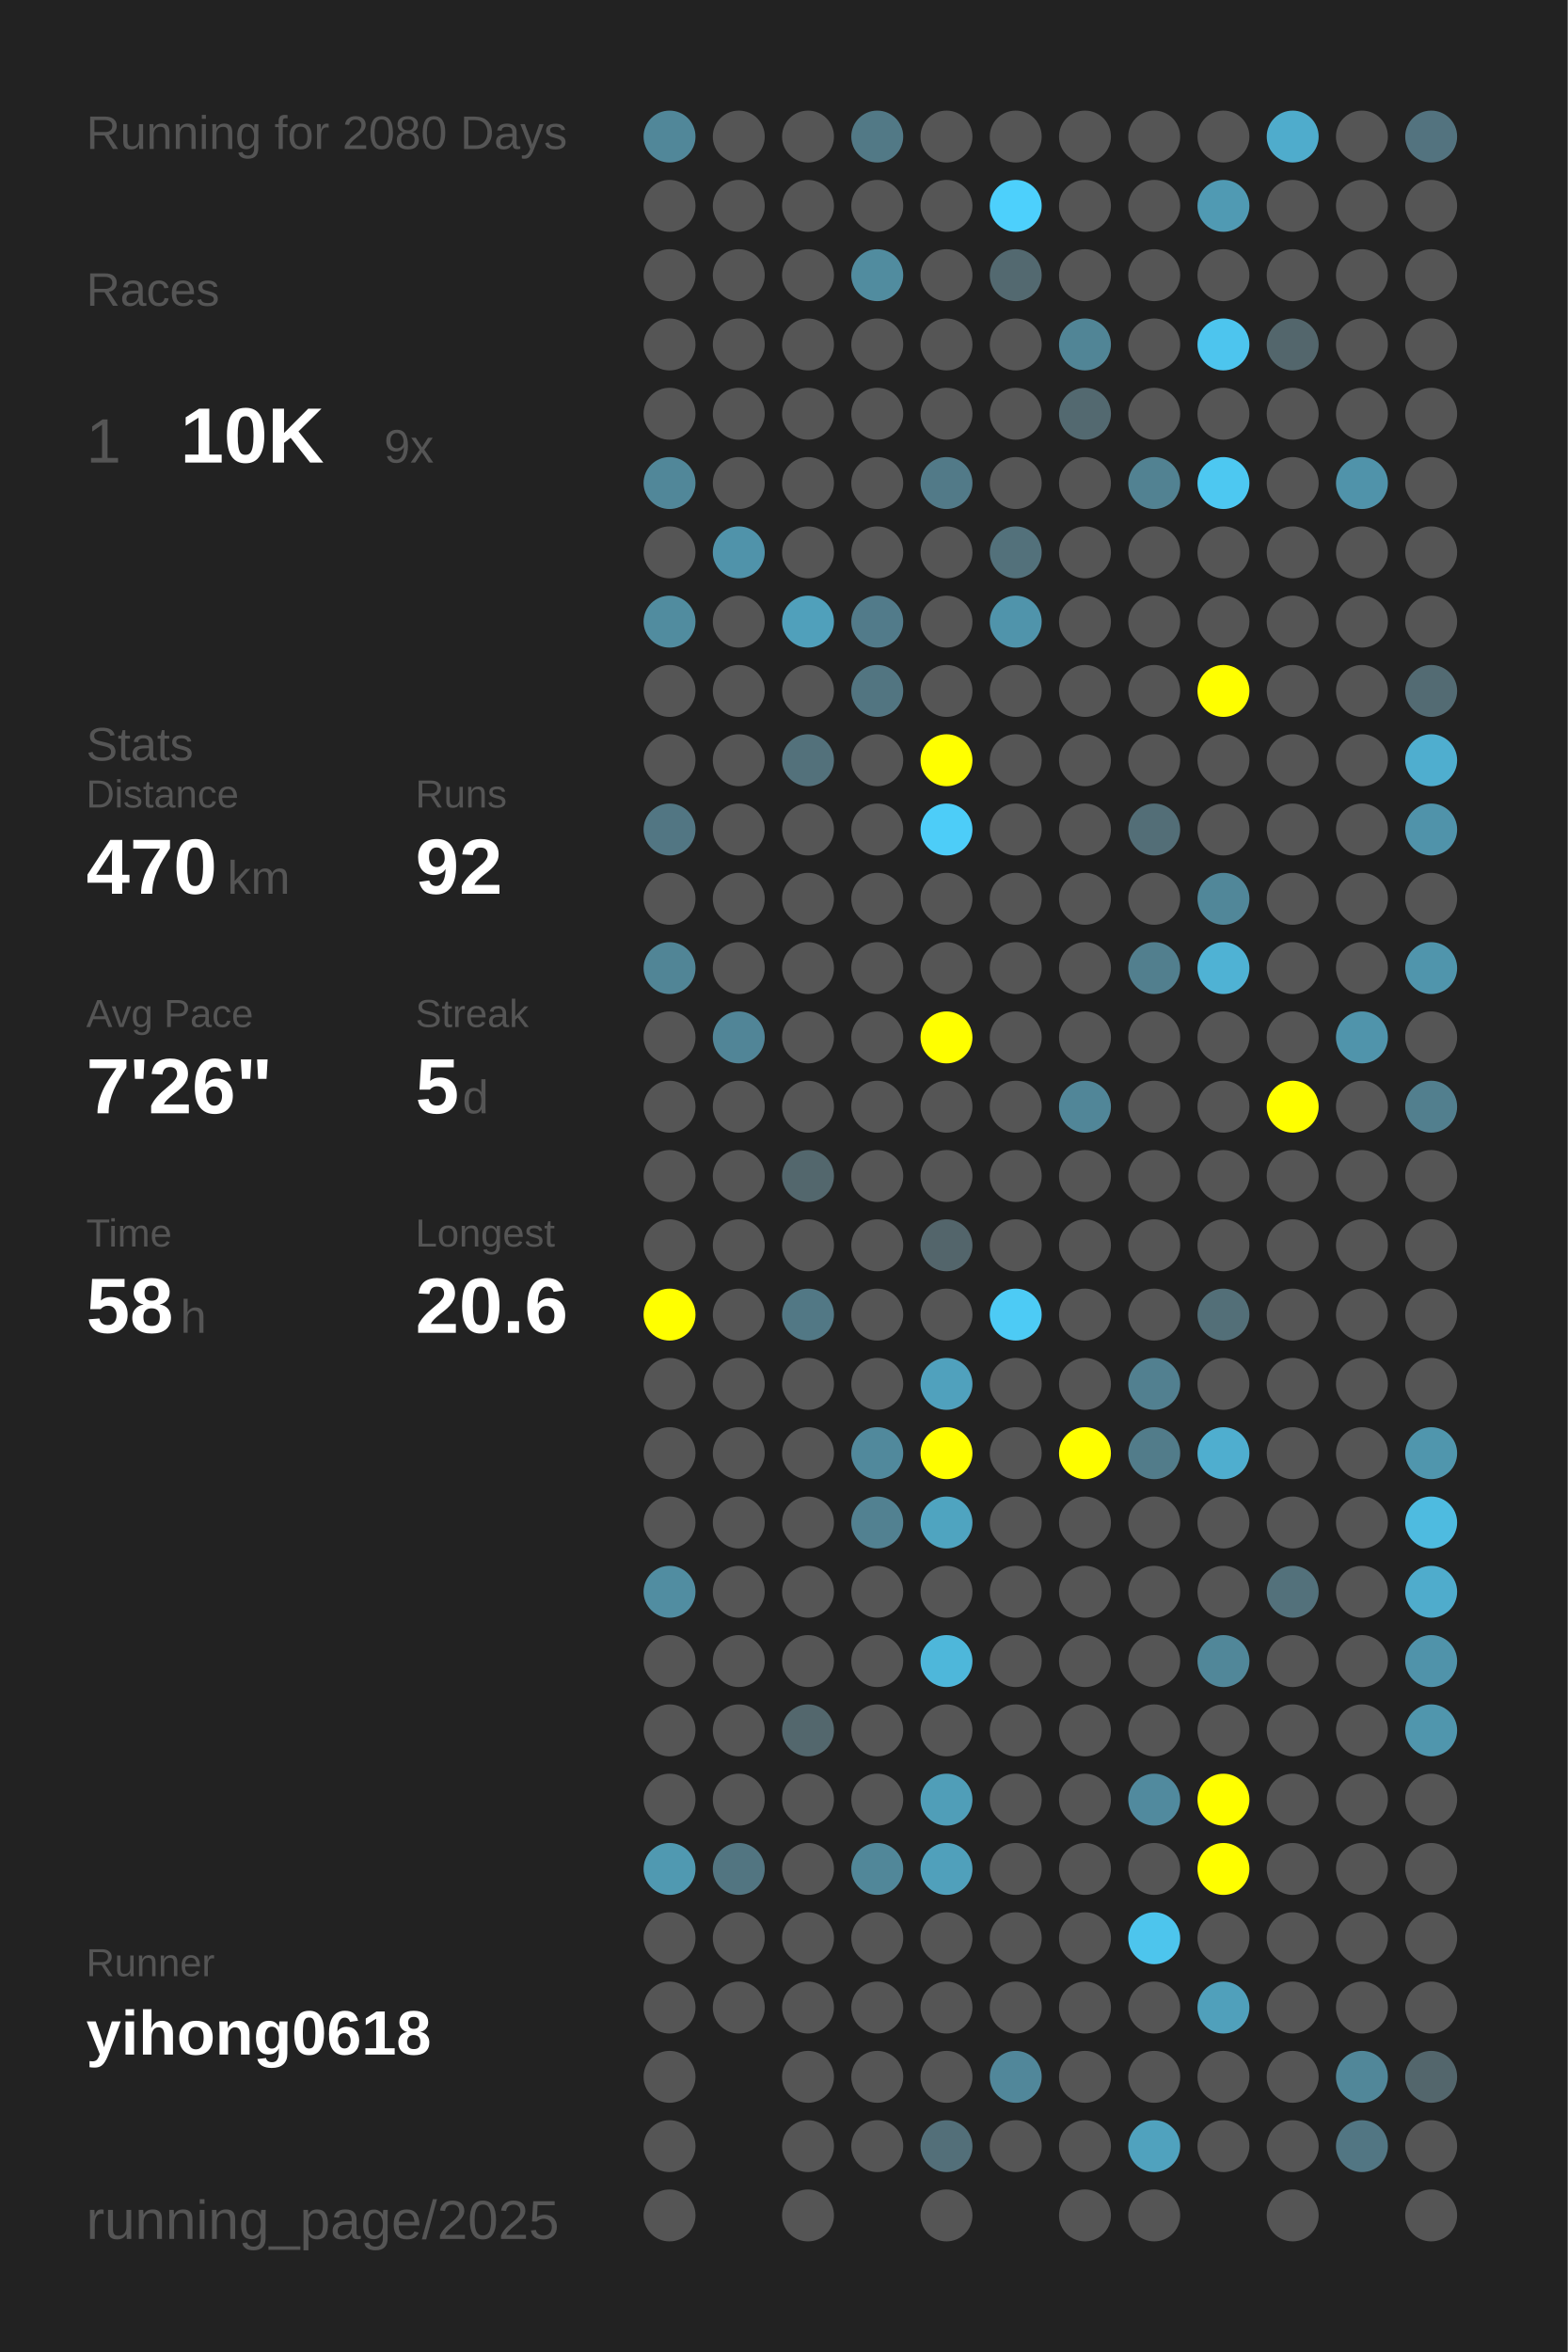
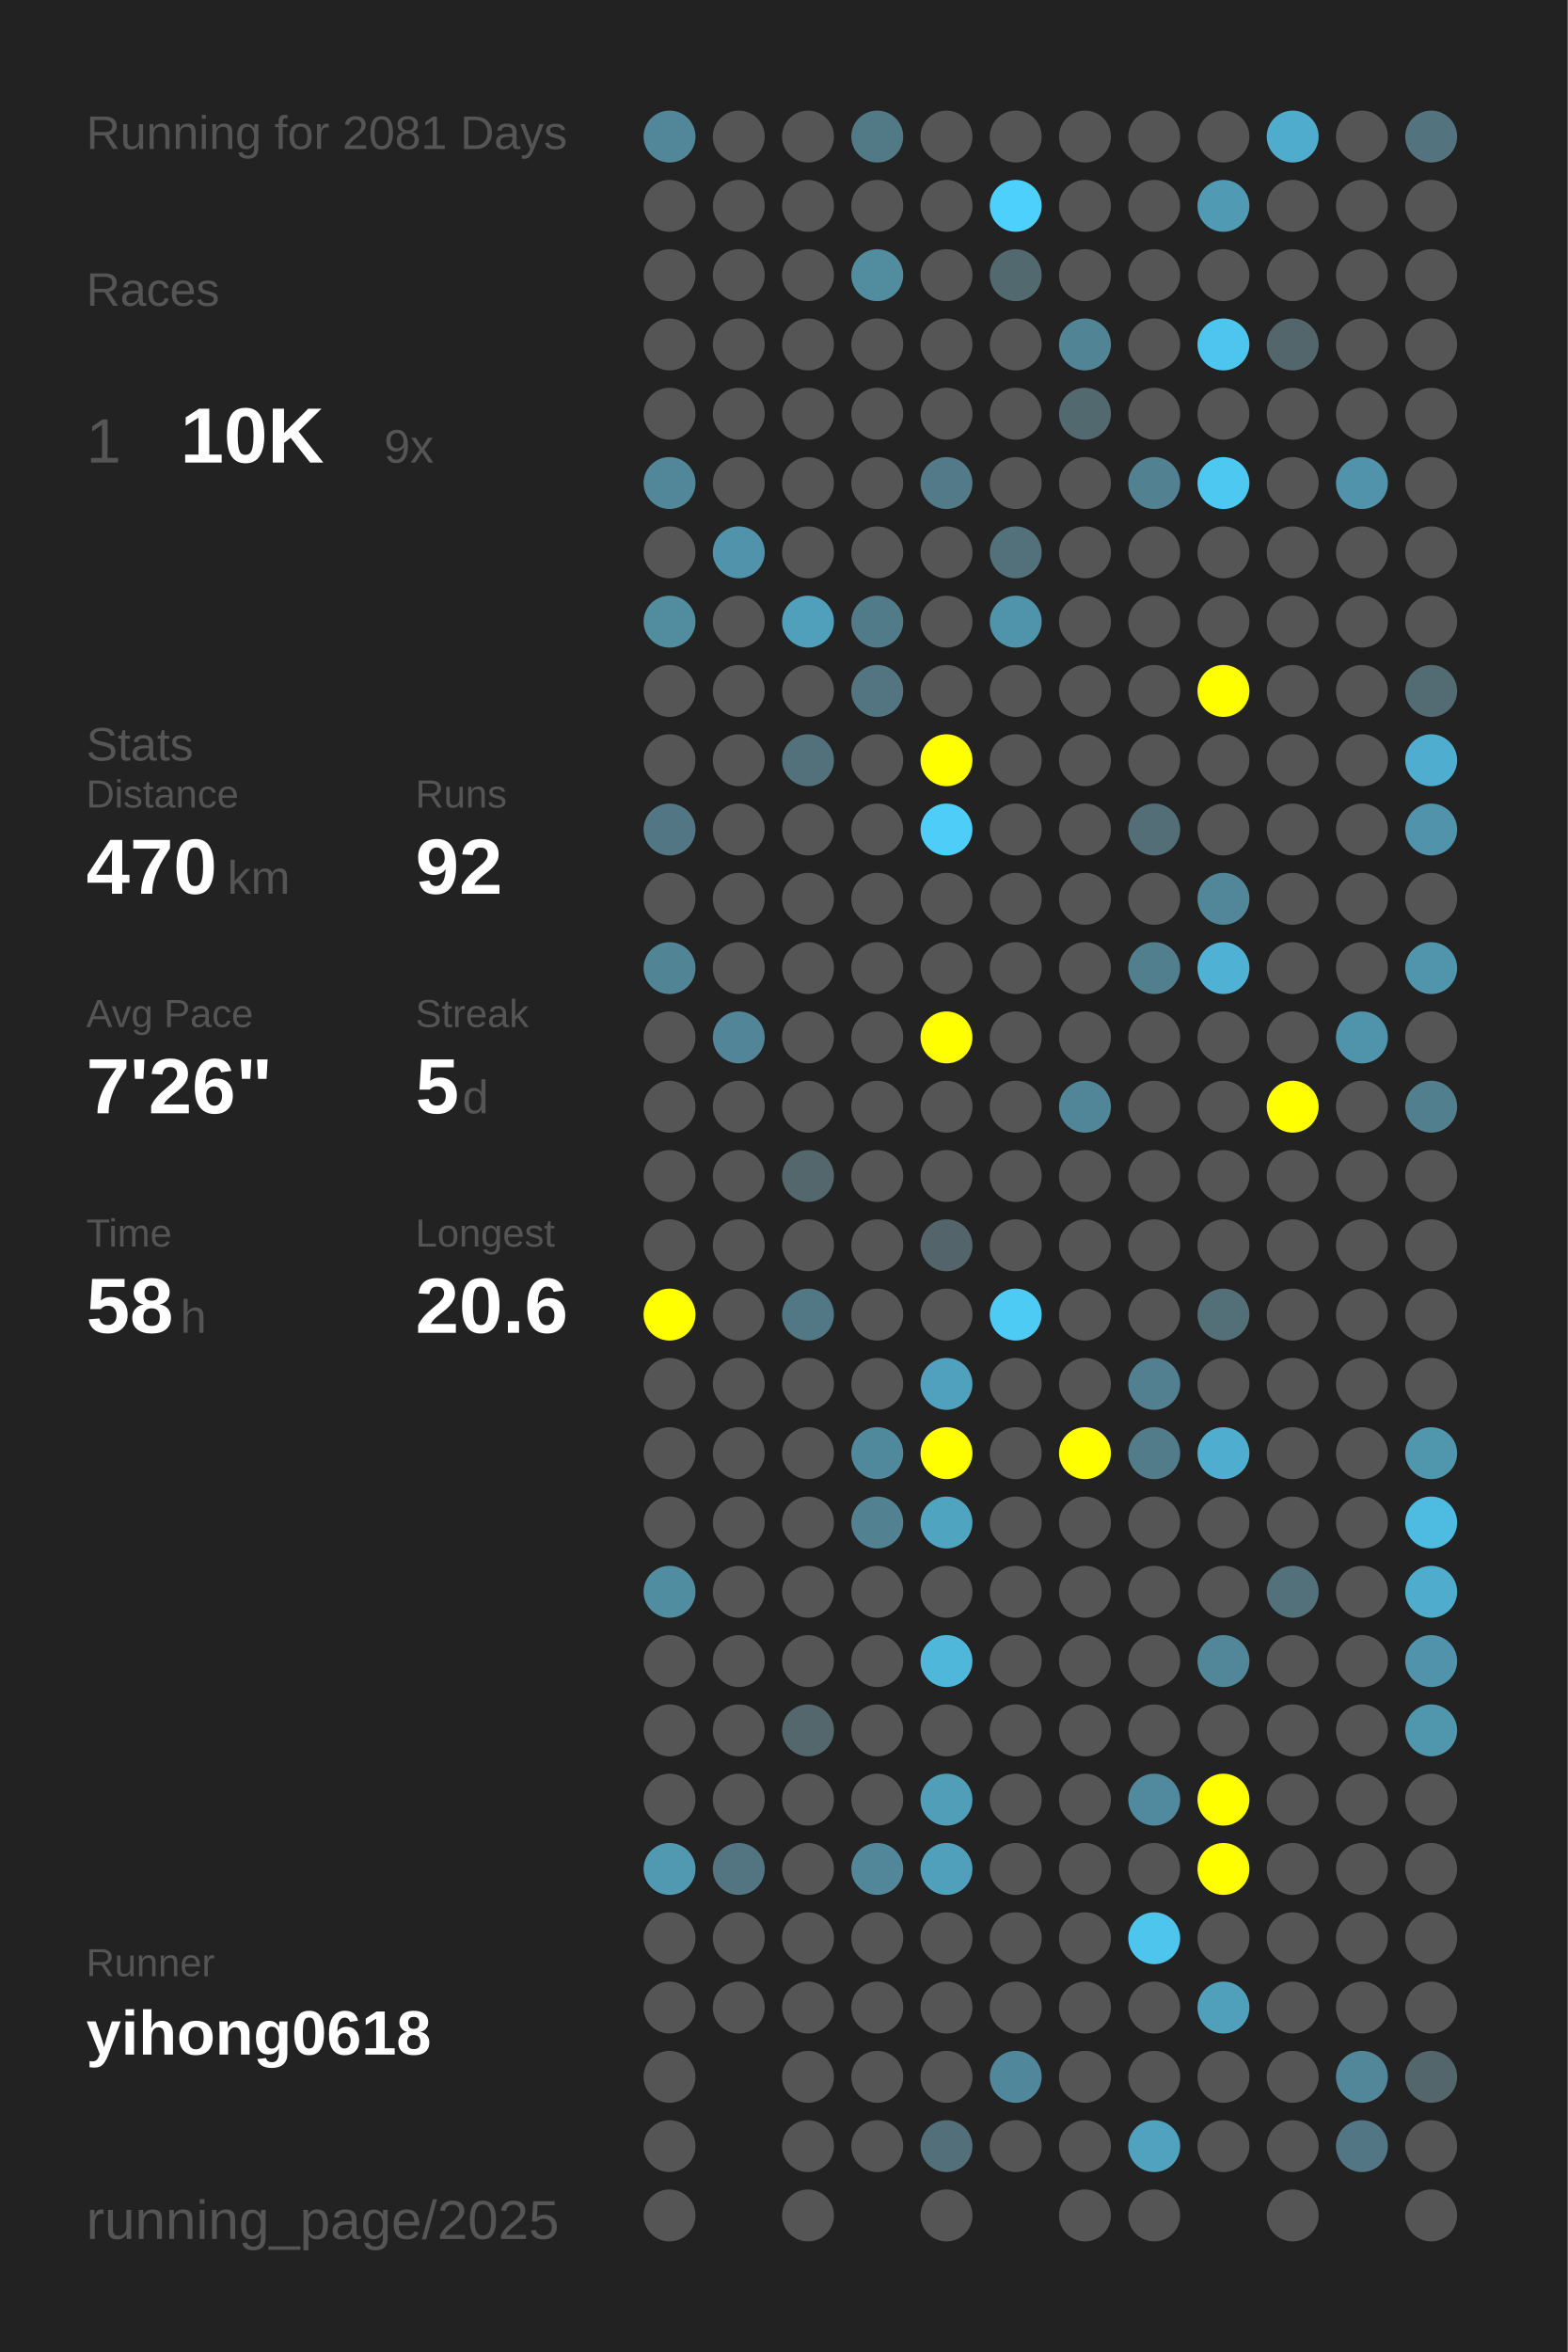
<svg xmlns="http://www.w3.org/2000/svg" baseProfile="full" height="300mm" version="1.1" viewBox="0,0,200,300" width="200mm">
  <defs />
  <rect fill="#222222" height="300" width="200" x="0" y="0" />
-   <text fill="#555555" style="font-size:6px; font-family:Arial;" x="11" y="19">Running for 2080 Days</text>
+   <text fill="#555555" style="font-size:6px; font-family:Arial;" x="11" y="19">Running for 2081 Days</text>
  <text fill="#555555" style="font-size:6px; font-family:Arial;" x="11" y="39">Races</text>
  <text fill="#555555" style="font-size:8px; font-family:Arial;" x="11" y="59">1</text>
  <text fill="#FFFFFF" style="font-size:10px; font-family:Arial; font-weight:bold;" x="23" y="59">10K</text>
  <text fill="#555555" style="font-size:6px; font-family:Arial;" x="49" y="59">9x</text>
  <text fill="#555555" style="font-size:6px; font-family:Arial;" x="11" y="97">Stats</text>
  <text fill="#555555" style="font-size:5px; font-family:Arial;" x="11" y="103">Distance</text>
  <text fill="#FFFFFF" style="font-size:10px; font-family:Arial; font-weight:bold;" x="11" y="114">470</text>
  <text fill="#555555" style="font-size:6px; font-family:Arial;" x="29" y="114">km</text>
  <text fill="#555555" style="font-size:5px; font-family:Arial;" x="53" y="103">Runs</text>
  <text fill="#FFFFFF" style="font-size:10px; font-family:Arial; font-weight:bold;" x="53" y="114">92</text>
  <text fill="#555555" style="font-size:5px; font-family:Arial;" x="11" y="131">Avg Pace</text>
  <text fill="#FFFFFF" style="font-size:10px; font-family:Arial; font-weight:bold;" x="11" y="142">7'26"</text>
  <text fill="#555555" style="font-size:5px; font-family:Arial;" x="53" y="131">Streak</text>
  <text fill="#FFFFFF" style="font-size:10px; font-family:Arial; font-weight:bold;" x="53" y="142">5</text>
  <text fill="#555555" style="font-size:6px; font-family:Arial;" x="59" y="142">d</text>
  <text fill="#555555" style="font-size:5px; font-family:Arial;" x="11" y="159">Time</text>
  <text fill="#FFFFFF" style="font-size:10px; font-family:Arial; font-weight:bold;" x="11" y="170">58</text>
  <text fill="#555555" style="font-size:6px; font-family:Arial;" x="23" y="170">h</text>
  <text fill="#555555" style="font-size:5px; font-family:Arial;" x="53" y="159">Longest</text>
  <text fill="#FFFFFF" style="font-size:10px; font-family:Arial; font-weight:bold;" x="53" y="170">20.6</text>
  <text fill="#555555" style="font-size:5px; font-family:Arial;" x="11" y="252.065">Runner</text>
  <text fill="#FFFFFF" style="font-size:8px; font-family:Arial; font-weight:bold;" x="11" y="262.065">yihong0618</text>
  <text fill="#555555" style="font-size:7px; font-family:Arial;" x="11" y="285.581">running_page/2025</text>
  <circle cx="85.417" cy="17.419" fill="#518799" r="3.312" />
  <circle cx="85.417" cy="26.258" fill="#555555" r="3.312" />
  <circle cx="85.417" cy="35.097" fill="#555555" r="3.312" />
  <circle cx="85.417" cy="43.935" fill="#555555" r="3.312" />
  <circle cx="85.417" cy="52.774" fill="#555555" r="3.312" />
  <circle cx="85.417" cy="61.613" fill="#518799" r="3.312" />
  <circle cx="85.417" cy="70.452" fill="#555555" r="3.312" />
  <circle cx="85.417" cy="79.29" fill="#518c9f" r="3.312" />
  <circle cx="85.417" cy="88.129" fill="#555555" r="3.312" />
  <circle cx="85.417" cy="96.968" fill="#555555" r="3.312" />
  <circle cx="85.417" cy="105.806" fill="#527683" r="3.312" />
  <circle cx="85.417" cy="114.645" fill="#555555" r="3.312" />
  <circle cx="85.417" cy="123.484" fill="#518596" r="3.312" />
  <circle cx="85.417" cy="132.323" fill="#555555" r="3.312" />
  <circle cx="85.417" cy="141.161" fill="#555555" r="3.312" />
  <circle cx="85.417" cy="150" fill="#555555" r="3.312" />
  <circle cx="85.417" cy="158.839" fill="#555555" r="3.312" />
  <circle cx="85.417" cy="167.677" fill="#FFFF00" r="3.312" />
  <circle cx="85.417" cy="176.516" fill="#555555" r="3.312" />
  <circle cx="85.417" cy="185.355" fill="#555555" r="3.312" />
  <circle cx="85.417" cy="194.194" fill="#555555" r="3.312" />
  <circle cx="85.417" cy="203.032" fill="#518da1" r="3.312" />
  <circle cx="85.417" cy="211.871" fill="#555555" r="3.312" />
  <circle cx="85.417" cy="220.71" fill="#555555" r="3.312" />
  <circle cx="85.417" cy="229.548" fill="#555555" r="3.312" />
  <circle cx="85.417" cy="238.387" fill="#5099b1" r="3.312" />
  <circle cx="85.417" cy="247.226" fill="#555555" r="3.312" />
  <circle cx="85.417" cy="256.065" fill="#555555" r="3.312" />
  <circle cx="85.417" cy="264.903" fill="#555555" r="3.312" />
  <circle cx="85.417" cy="273.742" fill="#555555" r="3.312" />
  <circle cx="85.417" cy="282.581" fill="#555555" r="3.312" />
  <circle cx="94.25" cy="17.419" fill="#555555" r="3.312" />
  <circle cx="94.25" cy="26.258" fill="#555555" r="3.312" />
  <circle cx="94.25" cy="35.097" fill="#555555" r="3.312" />
  <circle cx="94.25" cy="43.935" fill="#555555" r="3.312" />
  <circle cx="94.25" cy="52.774" fill="#555555" r="3.312" />
  <circle cx="94.25" cy="61.613" fill="#555555" r="3.312" />
  <circle cx="94.25" cy="70.452" fill="#5093aa" r="3.312" />
  <circle cx="94.25" cy="79.29" fill="#555555" r="3.312" />
  <circle cx="94.25" cy="88.129" fill="#555555" r="3.312" />
  <circle cx="94.25" cy="96.968" fill="#555555" r="3.312" />
  <circle cx="94.25" cy="105.806" fill="#555555" r="3.312" />
  <circle cx="94.25" cy="114.645" fill="#555555" r="3.312" />
  <circle cx="94.25" cy="123.484" fill="#555555" r="3.312" />
  <circle cx="94.25" cy="132.323" fill="#518597" r="3.312" />
  <circle cx="94.25" cy="141.161" fill="#555555" r="3.312" />
  <circle cx="94.25" cy="150" fill="#555555" r="3.312" />
  <circle cx="94.25" cy="158.839" fill="#555555" r="3.312" />
  <circle cx="94.25" cy="167.677" fill="#555555" r="3.312" />
  <circle cx="94.25" cy="176.516" fill="#555555" r="3.312" />
  <circle cx="94.25" cy="185.355" fill="#555555" r="3.312" />
  <circle cx="94.25" cy="194.194" fill="#555555" r="3.312" />
  <circle cx="94.25" cy="203.032" fill="#555555" r="3.312" />
  <circle cx="94.25" cy="211.871" fill="#555555" r="3.312" />
  <circle cx="94.25" cy="220.71" fill="#555555" r="3.312" />
  <circle cx="94.25" cy="229.548" fill="#555555" r="3.312" />
  <circle cx="94.25" cy="238.387" fill="#527581" r="3.312" />
  <circle cx="94.25" cy="247.226" fill="#555555" r="3.312" />
  <circle cx="94.25" cy="256.065" fill="#555555" r="3.312" />
  <circle cx="103.083" cy="17.419" fill="#555555" r="3.312" />
  <circle cx="103.083" cy="26.258" fill="#555555" r="3.312" />
  <circle cx="103.083" cy="35.097" fill="#555555" r="3.312" />
  <circle cx="103.083" cy="43.935" fill="#555555" r="3.312" />
  <circle cx="103.083" cy="52.774" fill="#555555" r="3.312" />
  <circle cx="103.083" cy="61.613" fill="#555555" r="3.312" />
  <circle cx="103.083" cy="70.452" fill="#555555" r="3.312" />
  <circle cx="103.083" cy="79.29" fill="#50a0bb" r="3.312" />
  <circle cx="103.083" cy="88.129" fill="#555555" r="3.312" />
  <circle cx="103.083" cy="96.968" fill="#53717b" r="3.312" />
  <circle cx="103.083" cy="105.806" fill="#555555" r="3.312" />
  <circle cx="103.083" cy="114.645" fill="#555555" r="3.312" />
  <circle cx="103.083" cy="123.484" fill="#555555" r="3.312" />
  <circle cx="103.083" cy="132.323" fill="#555555" r="3.312" />
  <circle cx="103.083" cy="141.161" fill="#555555" r="3.312" />
  <circle cx="103.083" cy="150" fill="#53676d" r="3.312" />
  <circle cx="103.083" cy="158.839" fill="#555555" r="3.312" />
  <circle cx="103.083" cy="167.677" fill="#527885" r="3.312" />
  <circle cx="103.083" cy="176.516" fill="#555555" r="3.312" />
  <circle cx="103.083" cy="185.355" fill="#555555" r="3.312" />
  <circle cx="103.083" cy="194.194" fill="#555555" r="3.312" />
  <circle cx="103.083" cy="203.032" fill="#555555" r="3.312" />
  <circle cx="103.083" cy="211.871" fill="#555555" r="3.312" />
  <circle cx="103.083" cy="220.71" fill="#53676d" r="3.312" />
  <circle cx="103.083" cy="229.548" fill="#555555" r="3.312" />
  <circle cx="103.083" cy="238.387" fill="#555555" r="3.312" />
  <circle cx="103.083" cy="247.226" fill="#555555" r="3.312" />
  <circle cx="103.083" cy="256.065" fill="#555555" r="3.312" />
  <circle cx="103.083" cy="264.903" fill="#555555" r="3.312" />
  <circle cx="103.083" cy="273.742" fill="#555555" r="3.312" />
  <circle cx="103.083" cy="282.581" fill="#555555" r="3.312" />
  <circle cx="111.917" cy="17.419" fill="#527986" r="3.312" />
  <circle cx="111.917" cy="26.258" fill="#555555" r="3.312" />
  <circle cx="111.917" cy="35.097" fill="#518c9f" r="3.312" />
  <circle cx="111.917" cy="43.935" fill="#555555" r="3.312" />
  <circle cx="111.917" cy="52.774" fill="#555555" r="3.312" />
  <circle cx="111.917" cy="61.613" fill="#555555" r="3.312" />
  <circle cx="111.917" cy="70.452" fill="#555555" r="3.312" />
  <circle cx="111.917" cy="79.29" fill="#527b8a" r="3.312" />
  <circle cx="111.917" cy="88.129" fill="#527581" r="3.312" />
  <circle cx="111.917" cy="96.968" fill="#555555" r="3.312" />
  <circle cx="111.917" cy="105.806" fill="#555555" r="3.312" />
  <circle cx="111.917" cy="114.645" fill="#555555" r="3.312" />
  <circle cx="111.917" cy="123.484" fill="#555555" r="3.312" />
  <circle cx="111.917" cy="132.323" fill="#555555" r="3.312" />
  <circle cx="111.917" cy="141.161" fill="#555555" r="3.312" />
  <circle cx="111.917" cy="150" fill="#555555" r="3.312" />
  <circle cx="111.917" cy="158.839" fill="#555555" r="3.312" />
  <circle cx="111.917" cy="167.677" fill="#555555" r="3.312" />
  <circle cx="111.917" cy="176.516" fill="#555555" r="3.312" />
  <circle cx="111.917" cy="185.355" fill="#51899c" r="3.312" />
  <circle cx="111.917" cy="194.194" fill="#528191" r="3.312" />
  <circle cx="111.917" cy="203.032" fill="#555555" r="3.312" />
  <circle cx="111.917" cy="211.871" fill="#555555" r="3.312" />
  <circle cx="111.917" cy="220.71" fill="#555555" r="3.312" />
  <circle cx="111.917" cy="229.548" fill="#555555" r="3.312" />
  <circle cx="111.917" cy="238.387" fill="#518799" r="3.312" />
  <circle cx="111.917" cy="247.226" fill="#555555" r="3.312" />
  <circle cx="111.917" cy="256.065" fill="#555555" r="3.312" />
  <circle cx="111.917" cy="264.903" fill="#555555" r="3.312" />
  <circle cx="111.917" cy="273.742" fill="#555555" r="3.312" />
  <circle cx="120.75" cy="17.419" fill="#555555" r="3.312" />
  <circle cx="120.75" cy="26.258" fill="#555555" r="3.312" />
  <circle cx="120.75" cy="35.097" fill="#555555" r="3.312" />
  <circle cx="120.75" cy="43.935" fill="#555555" r="3.312" />
  <circle cx="120.75" cy="52.774" fill="#555555" r="3.312" />
  <circle cx="120.75" cy="61.613" fill="#527a88" r="3.312" />
  <circle cx="120.75" cy="70.452" fill="#555555" r="3.312" />
  <circle cx="120.75" cy="79.29" fill="#555555" r="3.312" />
  <circle cx="120.75" cy="88.129" fill="#555555" r="3.312" />
  <circle cx="120.75" cy="96.968" fill="#FFFF00" r="3.312" />
  <circle cx="120.75" cy="105.806" fill="#4dcdf8" r="3.312" />
  <circle cx="120.75" cy="114.645" fill="#555555" r="3.312" />
  <circle cx="120.75" cy="123.484" fill="#555555" r="3.312" />
  <circle cx="120.75" cy="132.323" fill="#FFFF00" r="3.312" />
  <circle cx="120.75" cy="141.161" fill="#555555" r="3.312" />
  <circle cx="120.75" cy="150" fill="#555555" r="3.312" />
  <circle cx="120.75" cy="158.839" fill="#53656b" r="3.312" />
  <circle cx="120.75" cy="167.677" fill="#555555" r="3.312" />
  <circle cx="120.75" cy="176.516" fill="#50a1bd" r="3.312" />
  <circle cx="120.75" cy="185.355" fill="#FFFF00" r="3.312" />
  <circle cx="120.75" cy="194.194" fill="#4fa4c0" r="3.312" />
  <circle cx="120.75" cy="203.032" fill="#555555" r="3.312" />
  <circle cx="120.75" cy="211.871" fill="#4eb7da" r="3.312" />
  <circle cx="120.75" cy="220.71" fill="#555555" r="3.312" />
  <circle cx="120.75" cy="229.548" fill="#509eb8" r="3.312" />
  <circle cx="120.75" cy="238.387" fill="#50a0bb" r="3.312" />
  <circle cx="120.75" cy="247.226" fill="#555555" r="3.312" />
  <circle cx="120.75" cy="256.065" fill="#555555" r="3.312" />
  <circle cx="120.75" cy="264.903" fill="#555555" r="3.312" />
  <circle cx="120.75" cy="273.742" fill="#536f79" r="3.312" />
  <circle cx="120.75" cy="282.581" fill="#555555" r="3.312" />
  <circle cx="129.583" cy="17.419" fill="#555555" r="3.312" />
  <circle cx="129.583" cy="26.258" fill="#4dd0fc" r="3.312" />
  <circle cx="129.583" cy="35.097" fill="#536970" r="3.312" />
  <circle cx="129.583" cy="43.935" fill="#555555" r="3.312" />
  <circle cx="129.583" cy="52.774" fill="#555555" r="3.312" />
  <circle cx="129.583" cy="61.613" fill="#555555" r="3.312" />
  <circle cx="129.583" cy="70.452" fill="#53717b" r="3.312" />
  <circle cx="129.583" cy="79.29" fill="#5094ab" r="3.312" />
  <circle cx="129.583" cy="88.129" fill="#555555" r="3.312" />
  <circle cx="129.583" cy="96.968" fill="#555555" r="3.312" />
  <circle cx="129.583" cy="105.806" fill="#555555" r="3.312" />
  <circle cx="129.583" cy="114.645" fill="#555555" r="3.312" />
  <circle cx="129.583" cy="123.484" fill="#555555" r="3.312" />
  <circle cx="129.583" cy="132.323" fill="#555555" r="3.312" />
  <circle cx="129.583" cy="141.161" fill="#555555" r="3.312" />
  <circle cx="129.583" cy="150" fill="#555555" r="3.312" />
  <circle cx="129.583" cy="158.839" fill="#555555" r="3.312" />
  <circle cx="129.583" cy="167.677" fill="#4dcbf5" r="3.312" />
  <circle cx="129.583" cy="176.516" fill="#555555" r="3.312" />
  <circle cx="129.583" cy="185.355" fill="#555555" r="3.312" />
  <circle cx="129.583" cy="194.194" fill="#555555" r="3.312" />
  <circle cx="129.583" cy="203.032" fill="#555555" r="3.312" />
  <circle cx="129.583" cy="211.871" fill="#555555" r="3.312" />
  <circle cx="129.583" cy="220.71" fill="#555555" r="3.312" />
  <circle cx="129.583" cy="229.548" fill="#555555" r="3.312" />
  <circle cx="129.583" cy="238.387" fill="#555555" r="3.312" />
  <circle cx="129.583" cy="247.226" fill="#555555" r="3.312" />
  <circle cx="129.583" cy="256.065" fill="#555555" r="3.312" />
  <circle cx="129.583" cy="264.903" fill="#51879a" r="3.312" />
  <circle cx="129.583" cy="273.742" fill="#555555" r="3.312" />
  <circle cx="138.417" cy="17.419" fill="#555555" r="3.312" />
  <circle cx="138.417" cy="26.258" fill="#555555" r="3.312" />
  <circle cx="138.417" cy="35.097" fill="#555555" r="3.312" />
  <circle cx="138.417" cy="43.935" fill="#518596" r="3.312" />
  <circle cx="138.417" cy="52.774" fill="#536970" r="3.312" />
  <circle cx="138.417" cy="61.613" fill="#555555" r="3.312" />
  <circle cx="138.417" cy="70.452" fill="#555555" r="3.312" />
  <circle cx="138.417" cy="79.29" fill="#555555" r="3.312" />
  <circle cx="138.417" cy="88.129" fill="#555555" r="3.312" />
  <circle cx="138.417" cy="96.968" fill="#555555" r="3.312" />
  <circle cx="138.417" cy="105.806" fill="#555555" r="3.312" />
  <circle cx="138.417" cy="114.645" fill="#555555" r="3.312" />
  <circle cx="138.417" cy="123.484" fill="#555555" r="3.312" />
  <circle cx="138.417" cy="132.323" fill="#555555" r="3.312" />
  <circle cx="138.417" cy="141.161" fill="#518698" r="3.312" />
  <circle cx="138.417" cy="150" fill="#555555" r="3.312" />
  <circle cx="138.417" cy="158.839" fill="#555555" r="3.312" />
  <circle cx="138.417" cy="167.677" fill="#555555" r="3.312" />
  <circle cx="138.417" cy="176.516" fill="#555555" r="3.312" />
  <circle cx="138.417" cy="185.355" fill="#FFFF00" r="3.312" />
  <circle cx="138.417" cy="194.194" fill="#555555" r="3.312" />
  <circle cx="138.417" cy="203.032" fill="#555555" r="3.312" />
  <circle cx="138.417" cy="211.871" fill="#555555" r="3.312" />
  <circle cx="138.417" cy="220.71" fill="#555555" r="3.312" />
  <circle cx="138.417" cy="229.548" fill="#555555" r="3.312" />
  <circle cx="138.417" cy="238.387" fill="#555555" r="3.312" />
  <circle cx="138.417" cy="247.226" fill="#555555" r="3.312" />
  <circle cx="138.417" cy="256.065" fill="#555555" r="3.312" />
  <circle cx="138.417" cy="264.903" fill="#555555" r="3.312" />
  <circle cx="138.417" cy="273.742" fill="#555555" r="3.312" />
  <circle cx="138.417" cy="282.581" fill="#555555" r="3.312" />
  <circle cx="147.25" cy="17.419" fill="#555555" r="3.312" />
  <circle cx="147.25" cy="26.258" fill="#555555" r="3.312" />
  <circle cx="147.25" cy="35.097" fill="#555555" r="3.312" />
  <circle cx="147.25" cy="43.935" fill="#555555" r="3.312" />
  <circle cx="147.25" cy="52.774" fill="#555555" r="3.312" />
  <circle cx="147.25" cy="61.613" fill="#528292" r="3.312" />
  <circle cx="147.25" cy="70.452" fill="#555555" r="3.312" />
  <circle cx="147.25" cy="79.29" fill="#555555" r="3.312" />
  <circle cx="147.25" cy="88.129" fill="#555555" r="3.312" />
  <circle cx="147.25" cy="96.968" fill="#555555" r="3.312" />
  <circle cx="147.25" cy="105.806" fill="#536e77" r="3.312" />
  <circle cx="147.25" cy="114.645" fill="#555555" r="3.312" />
  <circle cx="147.25" cy="123.484" fill="#527f8e" r="3.312" />
  <circle cx="147.25" cy="132.323" fill="#555555" r="3.312" />
  <circle cx="147.25" cy="141.161" fill="#555555" r="3.312" />
  <circle cx="147.25" cy="150" fill="#555555" r="3.312" />
  <circle cx="147.25" cy="158.839" fill="#555555" r="3.312" />
  <circle cx="147.25" cy="167.677" fill="#555555" r="3.312" />
  <circle cx="147.25" cy="176.516" fill="#528090" r="3.312" />
  <circle cx="147.25" cy="185.355" fill="#527c8a" r="3.312" />
  <circle cx="147.25" cy="194.194" fill="#555555" r="3.312" />
  <circle cx="147.25" cy="203.032" fill="#555555" r="3.312" />
  <circle cx="147.25" cy="211.871" fill="#555555" r="3.312" />
  <circle cx="147.25" cy="220.71" fill="#555555" r="3.312" />
  <circle cx="147.25" cy="229.548" fill="#518a9e" r="3.312" />
  <circle cx="147.25" cy="238.387" fill="#555555" r="3.312" />
  <circle cx="147.25" cy="247.226" fill="#4dc5ed" r="3.312" />
  <circle cx="147.25" cy="256.065" fill="#555555" r="3.312" />
  <circle cx="147.25" cy="264.903" fill="#555555" r="3.312" />
  <circle cx="147.25" cy="273.742" fill="#50a2be" r="3.312" />
  <circle cx="147.25" cy="282.581" fill="#555555" r="3.312" />
  <circle cx="156.083" cy="17.419" fill="#555555" r="3.312" />
  <circle cx="156.083" cy="26.258" fill="#509ab3" r="3.312" />
  <circle cx="156.083" cy="35.097" fill="#555555" r="3.312" />
  <circle cx="156.083" cy="43.935" fill="#4dc5ee" r="3.312" />
  <circle cx="156.083" cy="52.774" fill="#555555" r="3.312" />
  <circle cx="156.083" cy="61.613" fill="#4dc8f1" r="3.312" />
  <circle cx="156.083" cy="70.452" fill="#555555" r="3.312" />
  <circle cx="156.083" cy="79.29" fill="#555555" r="3.312" />
  <circle cx="156.083" cy="88.129" fill="#FFFF00" r="3.312" />
  <circle cx="156.083" cy="96.968" fill="#555555" r="3.312" />
  <circle cx="156.083" cy="105.806" fill="#555555" r="3.312" />
  <circle cx="156.083" cy="114.645" fill="#518799" r="3.312" />
  <circle cx="156.083" cy="123.484" fill="#4fb2d4" r="3.312" />
  <circle cx="156.083" cy="132.323" fill="#555555" r="3.312" />
  <circle cx="156.083" cy="141.161" fill="#555555" r="3.312" />
  <circle cx="156.083" cy="150" fill="#555555" r="3.312" />
  <circle cx="156.083" cy="158.839" fill="#555555" r="3.312" />
  <circle cx="156.083" cy="167.677" fill="#536f78" r="3.312" />
  <circle cx="156.083" cy="176.516" fill="#555555" r="3.312" />
  <circle cx="156.083" cy="185.355" fill="#4faecf" r="3.312" />
  <circle cx="156.083" cy="194.194" fill="#555555" r="3.312" />
  <circle cx="156.083" cy="203.032" fill="#555555" r="3.312" />
  <circle cx="156.083" cy="211.871" fill="#518799" r="3.312" />
  <circle cx="156.083" cy="220.71" fill="#555555" r="3.312" />
  <circle cx="156.083" cy="229.548" fill="#FFFF00" r="3.312" />
  <circle cx="156.083" cy="238.387" fill="#FFFF00" r="3.312" />
  <circle cx="156.083" cy="247.226" fill="#555555" r="3.312" />
  <circle cx="156.083" cy="256.065" fill="#50a0bb" r="3.312" />
  <circle cx="156.083" cy="264.903" fill="#555555" r="3.312" />
  <circle cx="156.083" cy="273.742" fill="#555555" r="3.312" />
  <circle cx="164.917" cy="17.419" fill="#4faccc" r="3.312" />
  <circle cx="164.917" cy="26.258" fill="#555555" r="3.312" />
  <circle cx="164.917" cy="35.097" fill="#555555" r="3.312" />
  <circle cx="164.917" cy="43.935" fill="#53666c" r="3.312" />
  <circle cx="164.917" cy="52.774" fill="#555555" r="3.312" />
  <circle cx="164.917" cy="61.613" fill="#555555" r="3.312" />
  <circle cx="164.917" cy="70.452" fill="#555555" r="3.312" />
  <circle cx="164.917" cy="79.29" fill="#555555" r="3.312" />
  <circle cx="164.917" cy="88.129" fill="#555555" r="3.312" />
  <circle cx="164.917" cy="96.968" fill="#555555" r="3.312" />
  <circle cx="164.917" cy="105.806" fill="#555555" r="3.312" />
  <circle cx="164.917" cy="114.645" fill="#555555" r="3.312" />
  <circle cx="164.917" cy="123.484" fill="#555555" r="3.312" />
  <circle cx="164.917" cy="132.323" fill="#555555" r="3.312" />
  <circle cx="164.917" cy="141.161" fill="#FFFF00" r="3.312" />
  <circle cx="164.917" cy="150" fill="#555555" r="3.312" />
  <circle cx="164.917" cy="158.839" fill="#555555" r="3.312" />
  <circle cx="164.917" cy="167.677" fill="#555555" r="3.312" />
  <circle cx="164.917" cy="176.516" fill="#555555" r="3.312" />
  <circle cx="164.917" cy="185.355" fill="#555555" r="3.312" />
  <circle cx="164.917" cy="194.194" fill="#555555" r="3.312" />
  <circle cx="164.917" cy="203.032" fill="#53717b" r="3.312" />
  <circle cx="164.917" cy="211.871" fill="#555555" r="3.312" />
  <circle cx="164.917" cy="220.71" fill="#555555" r="3.312" />
  <circle cx="164.917" cy="229.548" fill="#555555" r="3.312" />
  <circle cx="164.917" cy="238.387" fill="#555555" r="3.312" />
  <circle cx="164.917" cy="247.226" fill="#555555" r="3.312" />
  <circle cx="164.917" cy="256.065" fill="#555555" r="3.312" />
  <circle cx="164.917" cy="264.903" fill="#555555" r="3.312" />
  <circle cx="164.917" cy="273.742" fill="#555555" r="3.312" />
  <circle cx="164.917" cy="282.581" fill="#555555" r="3.312" />
  <circle cx="173.75" cy="17.419" fill="#555555" r="3.312" />
  <circle cx="173.75" cy="26.258" fill="#555555" r="3.312" />
  <circle cx="173.75" cy="35.097" fill="#555555" r="3.312" />
  <circle cx="173.75" cy="43.935" fill="#555555" r="3.312" />
  <circle cx="173.75" cy="52.774" fill="#555555" r="3.312" />
  <circle cx="173.75" cy="61.613" fill="#5093aa" r="3.312" />
  <circle cx="173.75" cy="70.452" fill="#555555" r="3.312" />
  <circle cx="173.75" cy="79.29" fill="#555555" r="3.312" />
  <circle cx="173.75" cy="88.129" fill="#555555" r="3.312" />
  <circle cx="173.75" cy="96.968" fill="#555555" r="3.312" />
  <circle cx="173.75" cy="105.806" fill="#555555" r="3.312" />
  <circle cx="173.75" cy="114.645" fill="#555555" r="3.312" />
  <circle cx="173.75" cy="123.484" fill="#555555" r="3.312" />
  <circle cx="173.75" cy="132.323" fill="#5094ab" r="3.312" />
  <circle cx="173.75" cy="141.161" fill="#555555" r="3.312" />
  <circle cx="173.75" cy="150" fill="#555555" r="3.312" />
  <circle cx="173.75" cy="158.839" fill="#555555" r="3.312" />
  <circle cx="173.75" cy="167.677" fill="#555555" r="3.312" />
  <circle cx="173.75" cy="176.516" fill="#555555" r="3.312" />
  <circle cx="173.75" cy="185.355" fill="#555555" r="3.312" />
  <circle cx="173.75" cy="194.194" fill="#555555" r="3.312" />
  <circle cx="173.75" cy="203.032" fill="#555555" r="3.312" />
  <circle cx="173.75" cy="211.871" fill="#555555" r="3.312" />
  <circle cx="173.75" cy="220.71" fill="#555555" r="3.312" />
  <circle cx="173.75" cy="229.548" fill="#555555" r="3.312" />
  <circle cx="173.75" cy="238.387" fill="#555555" r="3.312" />
  <circle cx="173.75" cy="247.226" fill="#555555" r="3.312" />
  <circle cx="173.75" cy="256.065" fill="#555555" r="3.312" />
  <circle cx="173.75" cy="264.903" fill="#518799" r="3.312" />
  <circle cx="173.75" cy="273.742" fill="#527683" r="3.312" />
  <circle cx="182.583" cy="17.419" fill="#53737f" r="3.312" />
  <circle cx="182.583" cy="26.258" fill="#555555" r="3.312" />
  <circle cx="182.583" cy="35.097" fill="#555555" r="3.312" />
  <circle cx="182.583" cy="43.935" fill="#555555" r="3.312" />
  <circle cx="182.583" cy="52.774" fill="#555555" r="3.312" />
  <circle cx="182.583" cy="61.613" fill="#555555" r="3.312" />
  <circle cx="182.583" cy="70.452" fill="#555555" r="3.312" />
  <circle cx="182.583" cy="79.29" fill="#555555" r="3.312" />
  <circle cx="182.583" cy="88.129" fill="#536b73" r="3.312" />
  <circle cx="182.583" cy="96.968" fill="#4faecf" r="3.312" />
  <circle cx="182.583" cy="105.806" fill="#5093aa" r="3.312" />
  <circle cx="182.583" cy="114.645" fill="#555555" r="3.312" />
  <circle cx="182.583" cy="123.484" fill="#5095ac" r="3.312" />
  <circle cx="182.583" cy="132.323" fill="#555555" r="3.312" />
  <circle cx="182.583" cy="141.161" fill="#527f8e" r="3.312" />
  <circle cx="182.583" cy="150" fill="#555555" r="3.312" />
  <circle cx="182.583" cy="158.839" fill="#555555" r="3.312" />
  <circle cx="182.583" cy="167.677" fill="#555555" r="3.312" />
  <circle cx="182.583" cy="176.516" fill="#555555" r="3.312" />
  <circle cx="182.583" cy="185.355" fill="#5096ad" r="3.312" />
  <circle cx="182.583" cy="194.194" fill="#4ebbe0" r="3.312" />
  <circle cx="182.583" cy="203.032" fill="#4faccc" r="3.312" />
  <circle cx="182.583" cy="211.871" fill="#5093aa" r="3.312" />
  <circle cx="182.583" cy="220.71" fill="#5096ad" r="3.312" />
  <circle cx="182.583" cy="229.548" fill="#555555" r="3.312" />
  <circle cx="182.583" cy="238.387" fill="#555555" r="3.312" />
  <circle cx="182.583" cy="247.226" fill="#555555" r="3.312" />
  <circle cx="182.583" cy="256.065" fill="#555555" r="3.312" />
  <circle cx="182.583" cy="264.903" fill="#53666c" r="3.312" />
  <circle cx="182.583" cy="273.742" fill="#555555" r="3.312" />
  <circle cx="182.583" cy="282.581" fill="#555555" r="3.312" />
</svg>
